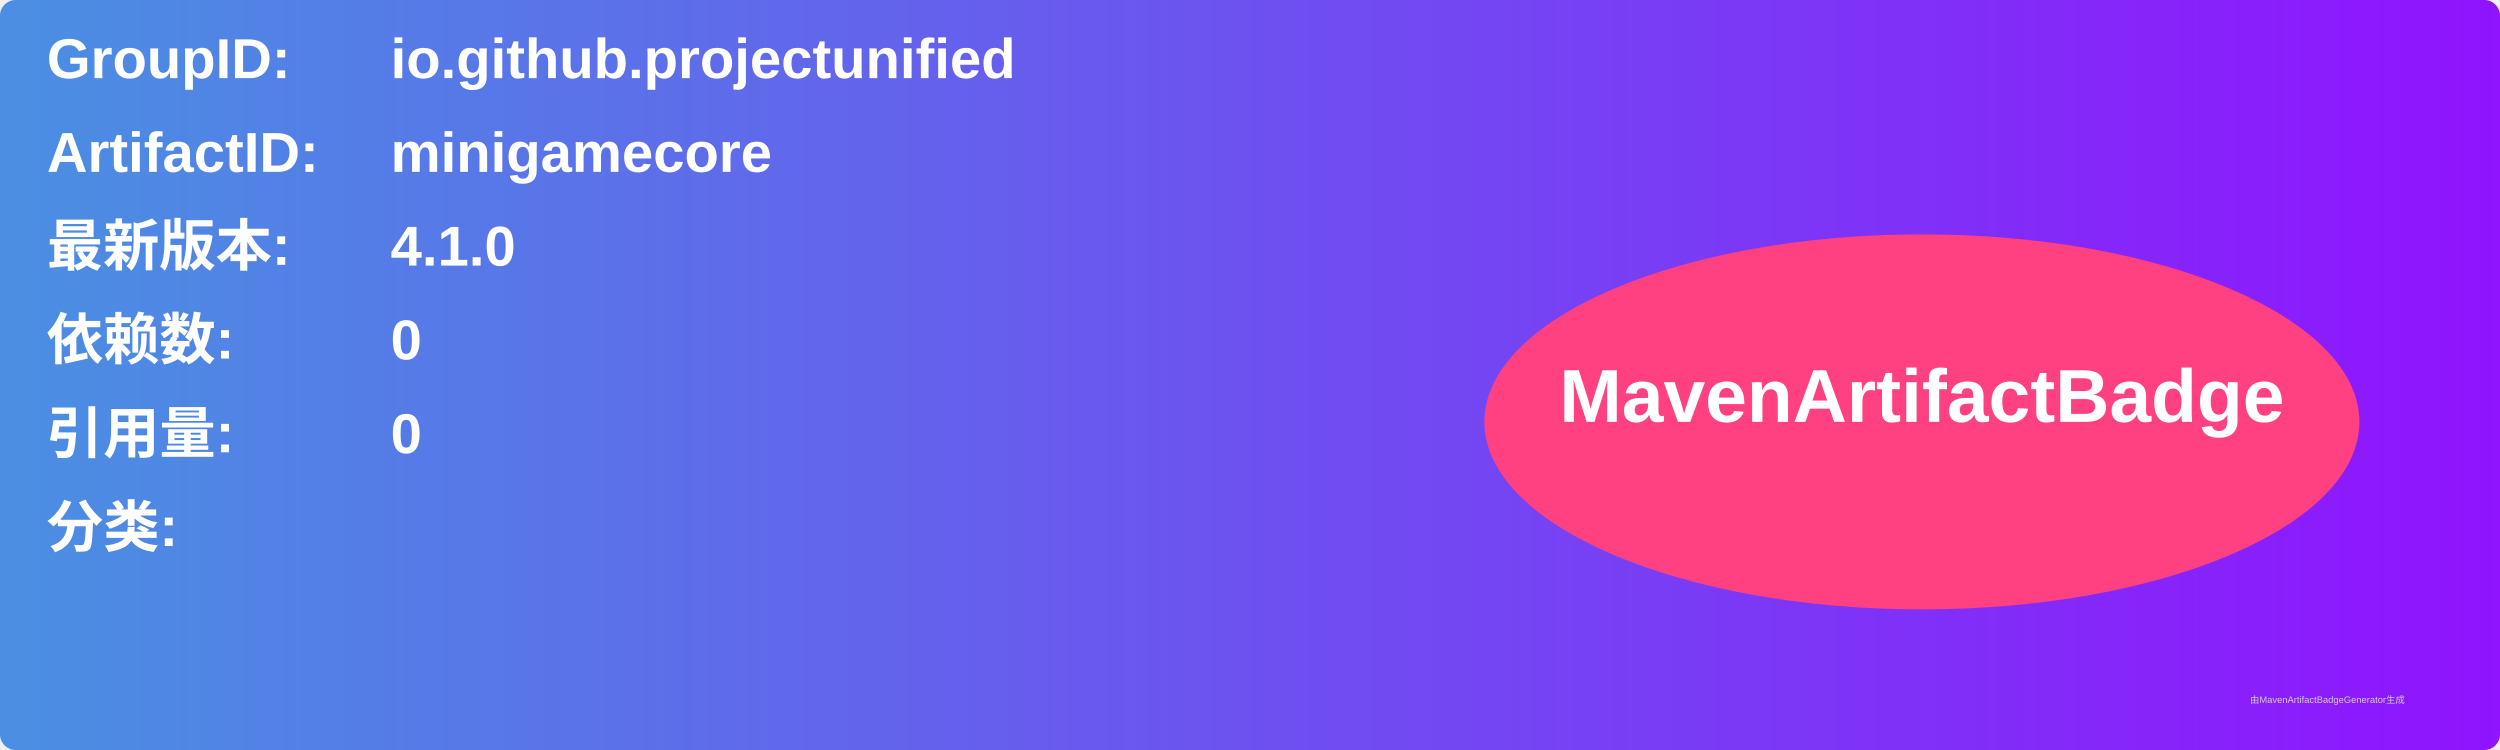
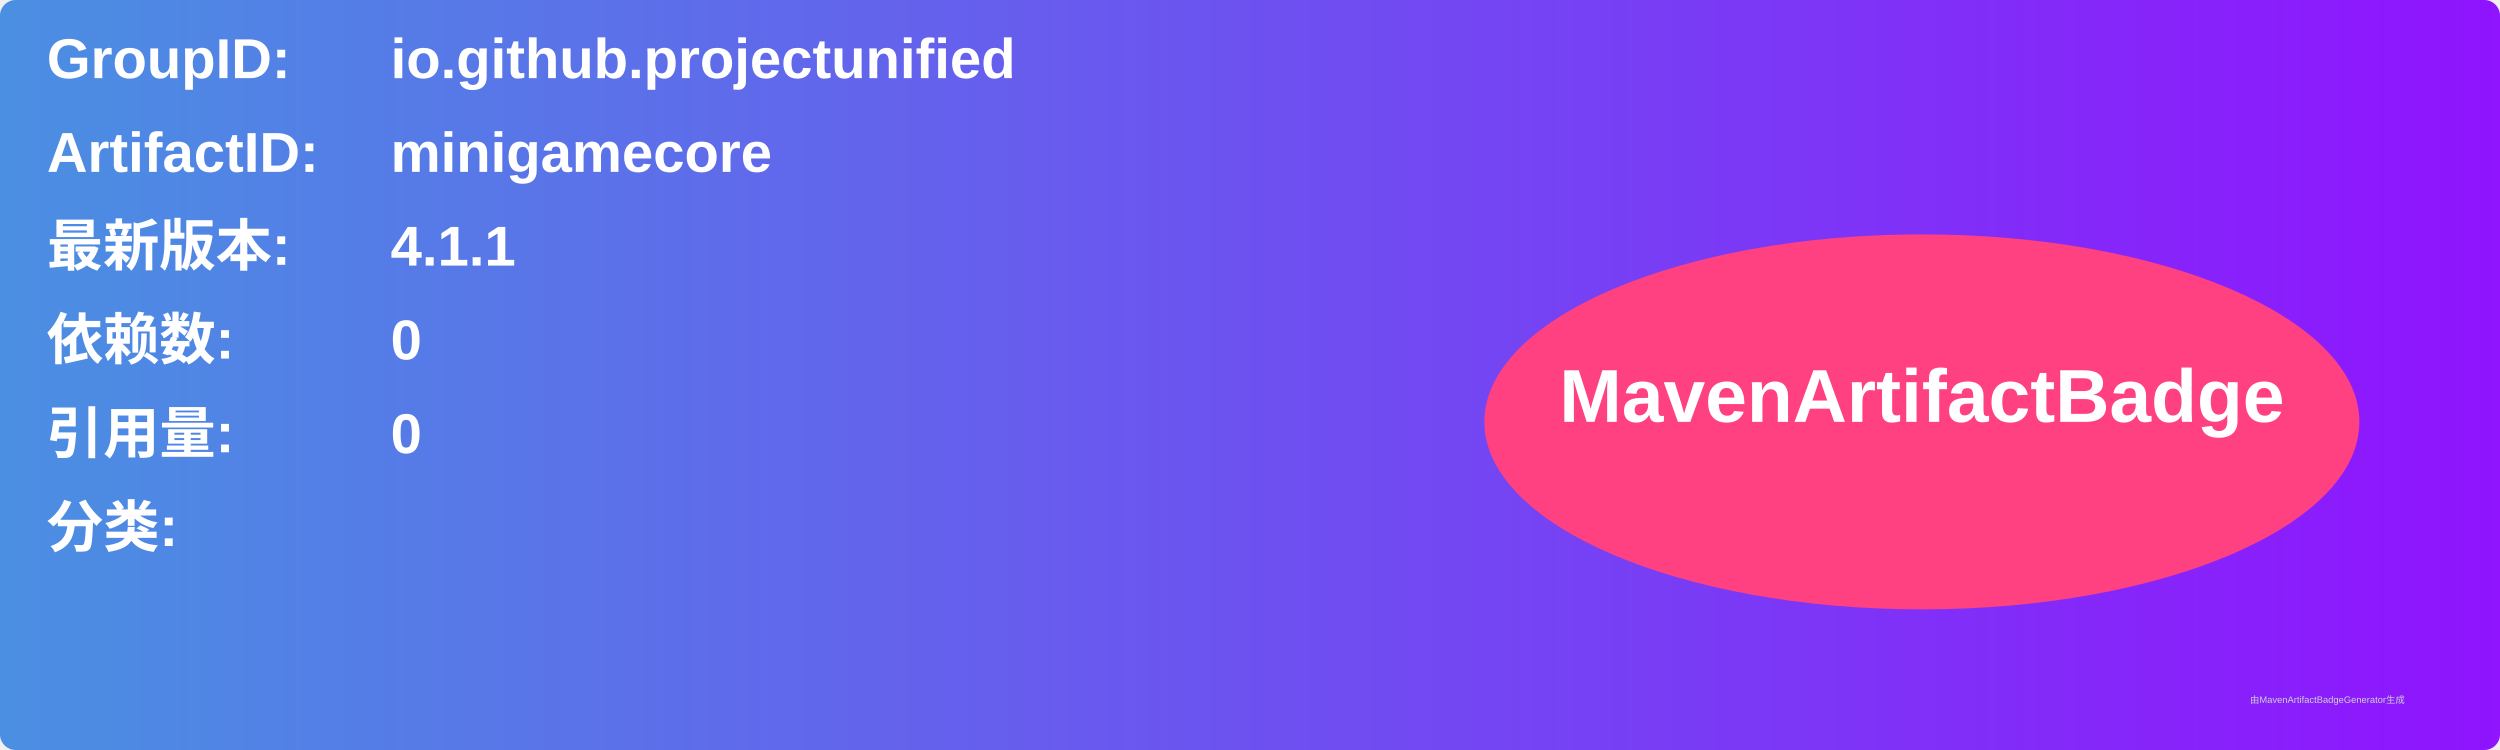
<svg xmlns="http://www.w3.org/2000/svg" width="800" height="240" viewBox="0 0 800 240">
  <linearGradient id="grad" x1="0%" y1="0%" x2="100%" y2="0%">
    <stop offset="0%" stop-color="#4a90e2" />
    <stop offset="100%" stop-color="#9013fe" />
  </linearGradient>
  <rect width="100%" height="100%" rx="5" ry="5" fill="url(#grad)" />
  <g transform="translate(15, 15)">
    <text x="0" y="10" font-family="Arial" font-size="18" fill="white" font-weight="bold" width="260">GroupID:</text>
    <text x="110" y="10" font-family="Arial" font-size="18" fill="white" font-weight="bold" width="460">io.github.projectunified</text>
    <text x="0" y="40" font-family="Arial" font-size="18" fill="white" font-weight="bold" width="260">ArtifactID:</text>
    <text x="110" y="40" font-family="Arial" font-size="18" fill="white" font-weight="bold" width="460">minigamecore</text>
    <text x="0" y="70" font-family="Arial" font-size="18" fill="white" font-weight="bold">最新版本:</text>
    <text x="110" y="70" font-family="Arial" font-size="18" fill="white" font-weight="bold">
-       <tspan font-weight="bold">4.1.0</tspan>
+       <tspan font-weight="bold">4.1.1</tspan>
    </text>
    <text x="0" y="100" font-family="Arial" font-size="18" fill="white" font-weight="bold">依赖数: </text>
    <text x="110" y="100" font-family="Arial" font-size="18" fill="white">
      <tspan font-weight="bold">0</tspan>
    </text>
    <text x="0" y="130" font-family="Arial" font-size="18" fill="white" font-weight="bold">引用量: </text>
    <text x="110" y="130" font-family="Arial" font-size="18" fill="white">
      <tspan font-weight="bold">0</tspan>
    </text>
    <text x="0" y="160" font-family="Arial" font-size="18" fill="white" font-weight="bold">分类:</text>
    <text x="10" y="190" font-family="Arial" font-size="10" fill="white">
      <tspan font-weight="bold" />
    </text>
    <ellipse cx="600" cy="120" rx="140" ry="60" fill="#ff4081" />
    <text x="600" y="120" text-anchor="middle" font-family="Arial" font-size="24" fill="white" font-weight="bold">MavenArtifactBadge</text>
  </g>
  <text x="720" y="225" font-family="Arial" font-size="3" fill="#d0d0d0">由MavenArtifactBadgeGenerator生成</text>
</svg>
